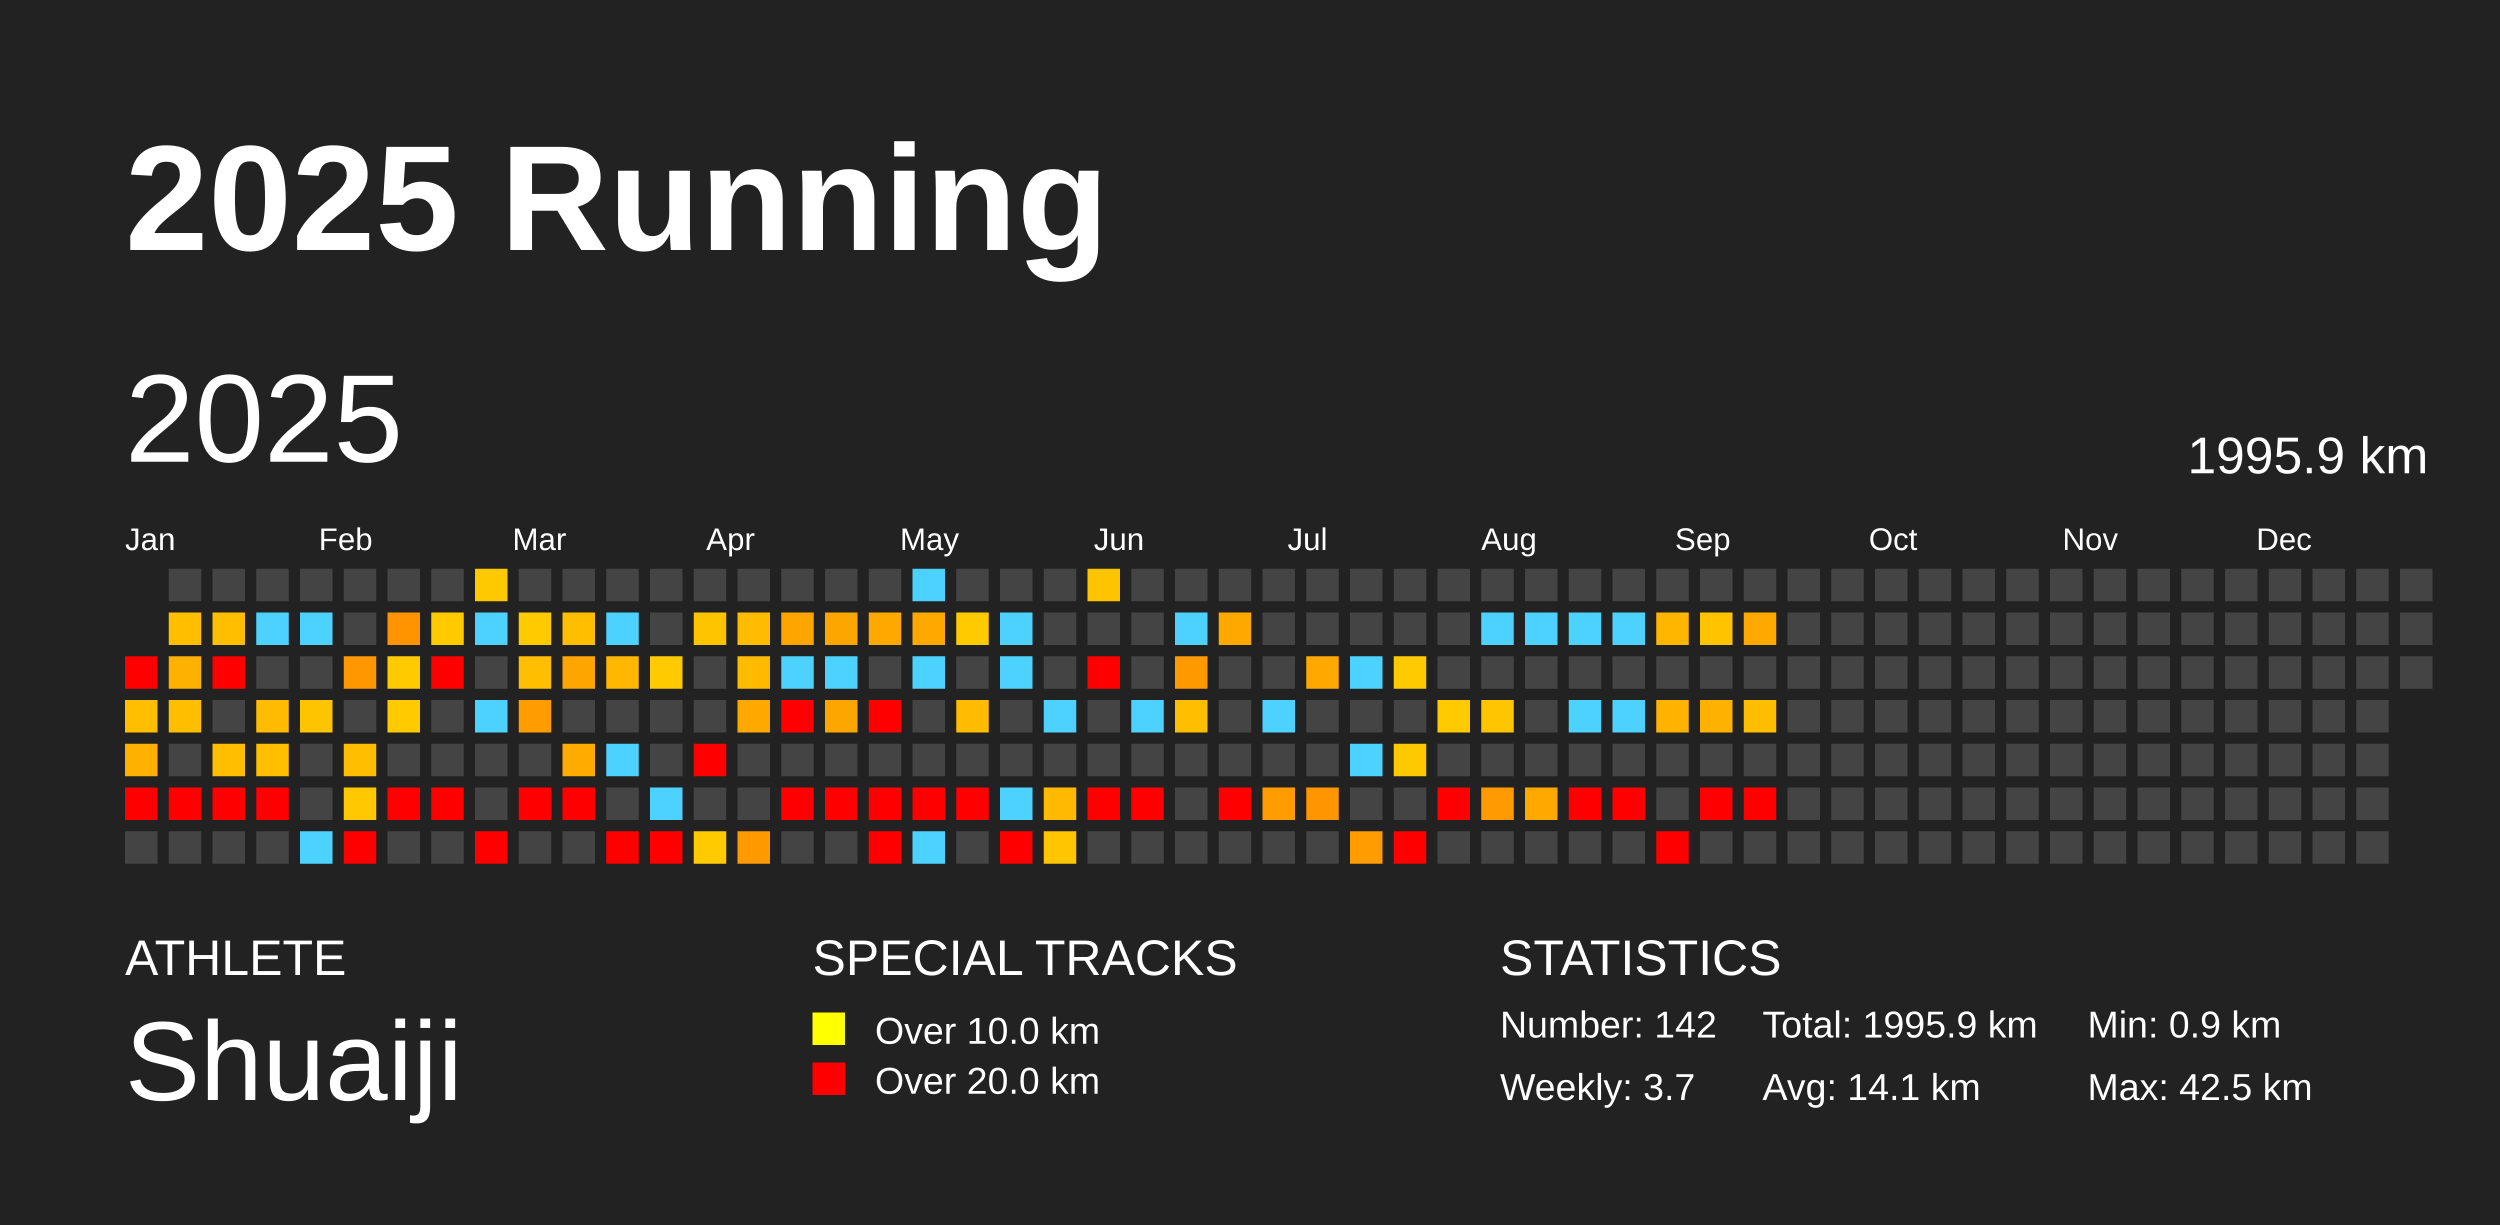
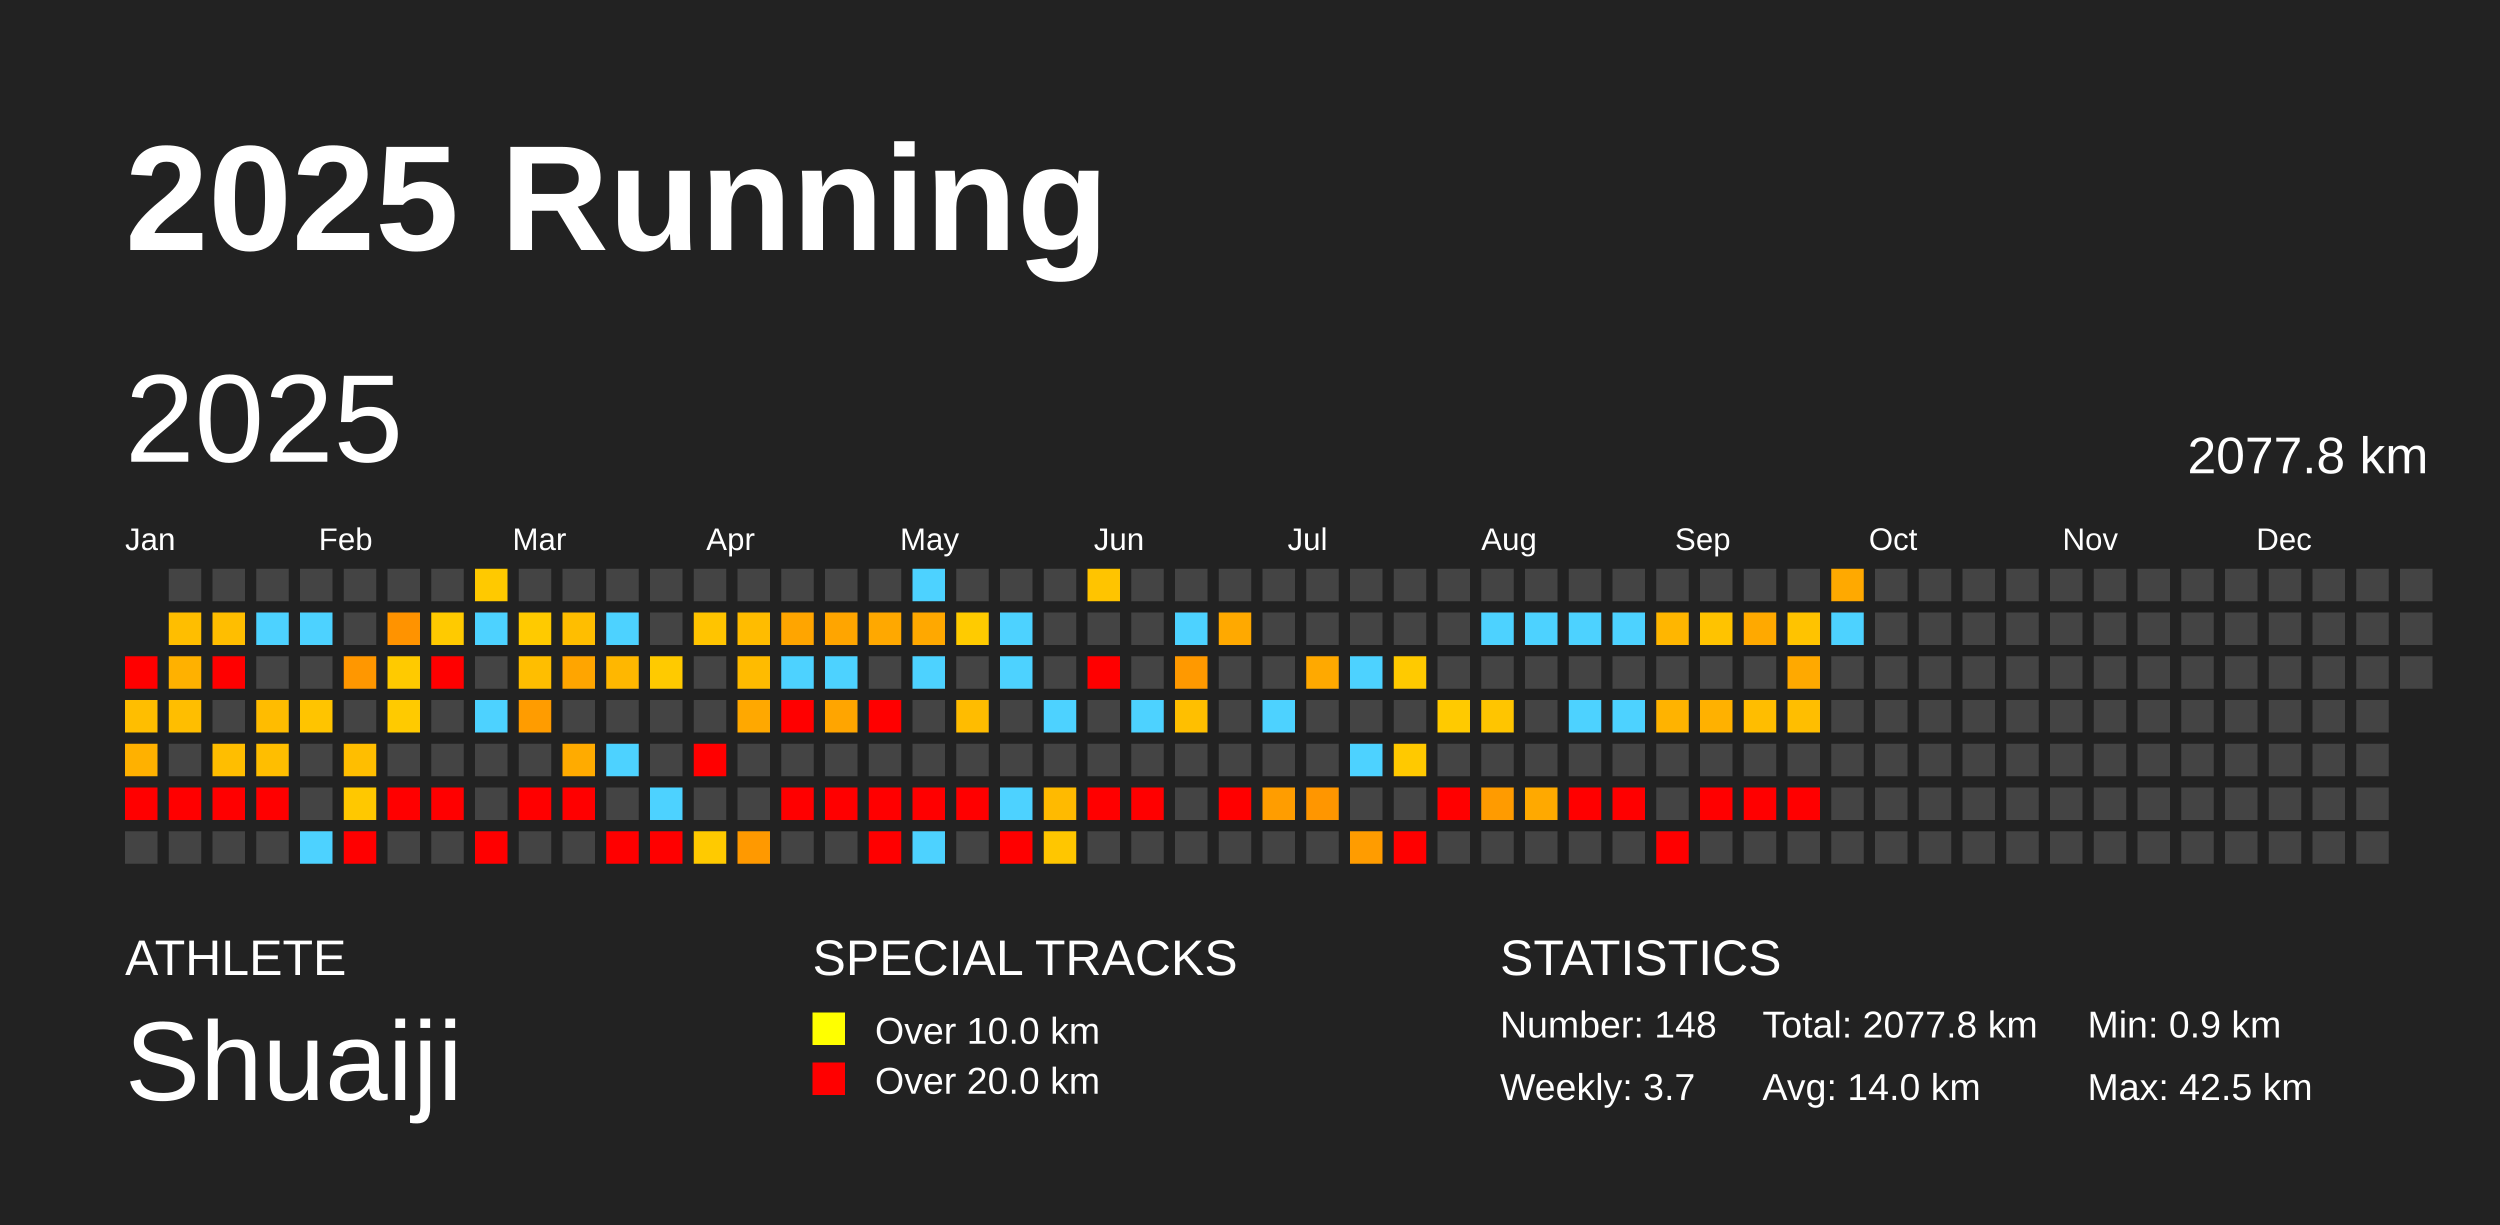
<svg xmlns="http://www.w3.org/2000/svg" baseProfile="full" height="98mm" version="1.1" viewBox="0,0,200,98" width="200mm">
  <defs />
  <rect fill="#222222" height="98" width="200" x="0" y="0" />
  <text fill="#FFFFFF" style="font-size:12px; font-family:Arial; font-weight:bold;" x="10" y="20">2025 Running</text>
  <text fill="#FFFFFF" style="font-size:4px; font-family:Arial" x="10" y="78">ATHLETE</text>
  <text fill="#FFFFFF" style="font-size:9px; font-family:Arial" x="10" y="88">Shuaiji</text>
  <text fill="#FFFFFF" style="font-size:4px; font-family:Arial" x="65" y="78">SPECIAL TRACKS</text>
  <rect fill="yellow" height="2.6" width="2.6" x="65" y="81" />
  <text fill="#FFFFFF" style="font-size:3px; font-family:Arial" x="70" y="83.5">Over 10.0 km</text>
  <rect fill="red" height="2.6" width="2.6" x="65" y="85" />
  <text fill="#FFFFFF" style="font-size:3px; font-family:Arial" x="70" y="87.5">Over 20.0 km</text>
  <text fill="#FFFFFF" style="font-size:4px; font-family:Arial" x="120" y="78">STATISTICS</text>
-   <text fill="#FFFFFF" style="font-size:3px; font-family:Arial" x="120" y="83">Number: 142</text>
+   <text fill="#FFFFFF" style="font-size:3px; font-family:Arial" x="120" y="83">Number: 148</text>
  <text fill="#FFFFFF" style="font-size:3px; font-family:Arial" x="120" y="88">Weekly: 3.7</text>
-   <text fill="#FFFFFF" style="font-size:3px; font-family:Arial" x="141" y="83">Total: 1995.9 km</text>
-   <text fill="#FFFFFF" style="font-size:3px; font-family:Arial" x="141" y="88">Avg: 14.1 km</text>
+   <text fill="#FFFFFF" style="font-size:3px; font-family:Arial" x="141" y="83">Total: 2077.8 km</text>
+   <text fill="#FFFFFF" style="font-size:3px; font-family:Arial" x="141" y="88">Avg: 14.0 km</text>
  <text fill="#FFFFFF" style="font-size:3px; font-family:Arial" x="167" y="83">Min: 0.9 km</text>
  <text fill="#FFFFFF" style="font-size:3px; font-family:Arial" x="167" y="88">Max: 42.5 km</text>
  <text dominant-baseline="hanging" fill="#FFFFFF" style="font-size:10.0px; font-family:Arial;" x="10" y="30">2025</text>
-   <text dominant-baseline="hanging" fill="#FFFFFF" style="font-size:4.125px; font-family:Arial;" x="175" y="35">1995.9 km</text>
+   <text dominant-baseline="hanging" fill="#FFFFFF" style="font-size:4.125px; font-family:Arial;" x="175" y="35">2077.8 km</text>
  <text fill="#FFFFFF" style="font-size:2.5px; font-family:Arial" x="10.0" y="44">Jan</text>
  <text fill="#FFFFFF" style="font-size:2.5px; font-family:Arial" x="25.5" y="44">Feb</text>
  <text fill="#FFFFFF" style="font-size:2.5px; font-family:Arial" x="41.0" y="44">Mar</text>
  <text fill="#FFFFFF" style="font-size:2.5px; font-family:Arial" x="56.5" y="44">Apr</text>
  <text fill="#FFFFFF" style="font-size:2.5px; font-family:Arial" x="72.0" y="44">May</text>
  <text fill="#FFFFFF" style="font-size:2.5px; font-family:Arial" x="87.5" y="44">Jun</text>
  <text fill="#FFFFFF" style="font-size:2.5px; font-family:Arial" x="103.0" y="44">Jul</text>
  <text fill="#FFFFFF" style="font-size:2.5px; font-family:Arial" x="118.5" y="44">Aug</text>
  <text fill="#FFFFFF" style="font-size:2.5px; font-family:Arial" x="134.0" y="44">Sep</text>
  <text fill="#FFFFFF" style="font-size:2.5px; font-family:Arial" x="149.5" y="44">Oct</text>
  <text fill="#FFFFFF" style="font-size:2.5px; font-family:Arial" x="165.0" y="44">Nov</text>
  <text fill="#FFFFFF" style="font-size:2.5px; font-family:Arial" x="180.5" y="44">Dec</text>
  <rect fill="red" height="2.6" width="2.6" x="10.0" y="52.5" />
  <rect fill="#ffbe00" height="2.6" width="2.6" x="10.0" y="56.0" />
  <rect fill="#ffb100" height="2.6" width="2.6" x="10.0" y="59.5" />
  <rect fill="red" height="2.6" width="2.6" x="10.0" y="63.0" />
  <rect fill="#444444" height="2.6" width="2.6" x="10.0" y="66.5" />
  <rect fill="#444444" height="2.6" width="2.6" x="13.5" y="45.5" />
  <rect fill="#ffbe00" height="2.6" width="2.6" x="13.5" y="49.0" />
  <rect fill="#ffb100" height="2.6" width="2.6" x="13.5" y="52.5" />
  <rect fill="#ffbe00" height="2.6" width="2.6" x="13.5" y="56.0" />
  <rect fill="#444444" height="2.6" width="2.6" x="13.5" y="59.5" />
  <rect fill="red" height="2.6" width="2.6" x="13.5" y="63.0" />
  <rect fill="#444444" height="2.6" width="2.6" x="13.5" y="66.5" />
  <rect fill="#444444" height="2.6" width="2.6" x="17.0" y="45.5" />
  <rect fill="#ffbe00" height="2.6" width="2.6" x="17.0" y="49.0" />
  <rect fill="red" height="2.6" width="2.6" x="17.0" y="52.5" />
  <rect fill="#444444" height="2.6" width="2.6" x="17.0" y="56.0" />
  <rect fill="#ffbe00" height="2.6" width="2.6" x="17.0" y="59.5" />
  <rect fill="red" height="2.6" width="2.6" x="17.0" y="63.0" />
  <rect fill="#444444" height="2.6" width="2.6" x="17.0" y="66.5" />
  <rect fill="#444444" height="2.6" width="2.6" x="20.5" y="45.5" />
  <rect fill="#4dd2ff" height="2.6" width="2.6" x="20.5" y="49.0" />
  <rect fill="#444444" height="2.6" width="2.6" x="20.5" y="52.5" />
  <rect fill="#ffbc00" height="2.6" width="2.6" x="20.5" y="56.0" />
  <rect fill="#ffbe00" height="2.6" width="2.6" x="20.5" y="59.5" />
  <rect fill="red" height="2.6" width="2.6" x="20.5" y="63.0" />
  <rect fill="#444444" height="2.6" width="2.6" x="20.5" y="66.5" />
  <rect fill="#444444" height="2.6" width="2.6" x="24.0" y="45.5" />
  <rect fill="#4dd2ff" height="2.6" width="2.6" x="24.0" y="49.0" />
  <rect fill="#444444" height="2.6" width="2.6" x="24.0" y="52.5" />
  <rect fill="#ffc400" height="2.6" width="2.6" x="24.0" y="56.0" />
  <rect fill="#444444" height="2.6" width="2.6" x="24.0" y="59.5" />
  <rect fill="#444444" height="2.6" width="2.6" x="24.0" y="63.0" />
  <rect fill="#4dd2ff" height="2.6" width="2.6" x="24.0" y="66.5" />
  <rect fill="#444444" height="2.6" width="2.6" x="27.5" y="45.5" />
  <rect fill="#444444" height="2.6" width="2.6" x="27.5" y="49.0" />
  <rect fill="#ff9700" height="2.6" width="2.6" x="27.5" y="52.5" />
  <rect fill="#444444" height="2.6" width="2.6" x="27.5" y="56.0" />
  <rect fill="#ffbe00" height="2.6" width="2.6" x="27.5" y="59.5" />
  <rect fill="#ffc800" height="2.6" width="2.6" x="27.5" y="63.0" />
  <rect fill="red" height="2.6" width="2.6" x="27.5" y="66.5" />
  <rect fill="#444444" height="2.6" width="2.6" x="31.0" y="45.5" />
  <rect fill="#ff9300" height="2.6" width="2.6" x="31.0" y="49.0" />
  <rect fill="#ffca00" height="2.6" width="2.6" x="31.0" y="52.5" />
  <rect fill="#ffca00" height="2.6" width="2.6" x="31.0" y="56.0" />
  <rect fill="#444444" height="2.6" width="2.6" x="31.0" y="59.5" />
  <rect fill="red" height="2.6" width="2.6" x="31.0" y="63.0" />
  <rect fill="#444444" height="2.6" width="2.6" x="31.0" y="66.5" />
  <rect fill="#444444" height="2.6" width="2.6" x="34.5" y="45.5" />
  <rect fill="#ffca00" height="2.6" width="2.6" x="34.5" y="49.0" />
  <rect fill="red" height="2.6" width="2.6" x="34.5" y="52.5" />
  <rect fill="#444444" height="2.6" width="2.6" x="34.5" y="56.0" />
  <rect fill="#444444" height="2.6" width="2.6" x="34.5" y="59.5" />
  <rect fill="red" height="2.6" width="2.6" x="34.5" y="63.0" />
  <rect fill="#444444" height="2.6" width="2.6" x="34.5" y="66.5" />
  <rect fill="#ffc900" height="2.6" width="2.6" x="38.0" y="45.5" />
  <rect fill="#4dd2ff" height="2.6" width="2.6" x="38.0" y="49.0" />
  <rect fill="#444444" height="2.6" width="2.6" x="38.0" y="52.5" />
  <rect fill="#4dd2ff" height="2.6" width="2.6" x="38.0" y="56.0" />
  <rect fill="#444444" height="2.6" width="2.6" x="38.0" y="59.5" />
  <rect fill="#444444" height="2.6" width="2.6" x="38.0" y="63.0" />
  <rect fill="red" height="2.6" width="2.6" x="38.0" y="66.5" />
  <rect fill="#444444" height="2.6" width="2.6" x="41.5" y="45.5" />
  <rect fill="#ffca00" height="2.6" width="2.6" x="41.5" y="49.0" />
  <rect fill="#ffbe00" height="2.6" width="2.6" x="41.5" y="52.5" />
  <rect fill="#ff9c00" height="2.6" width="2.6" x="41.5" y="56.0" />
  <rect fill="#444444" height="2.6" width="2.6" x="41.5" y="59.5" />
  <rect fill="red" height="2.6" width="2.6" x="41.5" y="63.0" />
  <rect fill="#444444" height="2.6" width="2.6" x="41.5" y="66.5" />
  <rect fill="#444444" height="2.6" width="2.6" x="45.0" y="45.5" />
  <rect fill="#ffbe00" height="2.6" width="2.6" x="45.0" y="49.0" />
  <rect fill="#ffa500" height="2.6" width="2.6" x="45.0" y="52.5" />
  <rect fill="#444444" height="2.6" width="2.6" x="45.0" y="56.0" />
  <rect fill="#ffab00" height="2.6" width="2.6" x="45.0" y="59.5" />
  <rect fill="red" height="2.6" width="2.6" x="45.0" y="63.0" />
  <rect fill="#444444" height="2.6" width="2.6" x="45.0" y="66.5" />
  <rect fill="#444444" height="2.6" width="2.6" x="48.5" y="45.5" />
  <rect fill="#4dd2ff" height="2.6" width="2.6" x="48.5" y="49.0" />
  <rect fill="#ffb700" height="2.6" width="2.6" x="48.5" y="52.5" />
  <rect fill="#444444" height="2.6" width="2.6" x="48.5" y="56.0" />
  <rect fill="#4dd2ff" height="2.6" width="2.6" x="48.5" y="59.5" />
  <rect fill="#444444" height="2.6" width="2.6" x="48.5" y="63.0" />
  <rect fill="red" height="2.6" width="2.6" x="48.5" y="66.5" />
  <rect fill="#444444" height="2.6" width="2.6" x="52.0" y="45.5" />
  <rect fill="#444444" height="2.6" width="2.6" x="52.0" y="49.0" />
  <rect fill="#ffca00" height="2.6" width="2.6" x="52.0" y="52.5" />
  <rect fill="#444444" height="2.6" width="2.6" x="52.0" y="56.0" />
  <rect fill="#444444" height="2.6" width="2.6" x="52.0" y="59.5" />
  <rect fill="#4dd2ff" height="2.6" width="2.6" x="52.0" y="63.0" />
  <rect fill="red" height="2.6" width="2.6" x="52.0" y="66.5" />
  <rect fill="#444444" height="2.6" width="2.6" x="55.5" y="45.5" />
  <rect fill="#ffc400" height="2.6" width="2.6" x="55.5" y="49.0" />
  <rect fill="#444444" height="2.6" width="2.6" x="55.5" y="52.5" />
  <rect fill="#444444" height="2.6" width="2.6" x="55.5" y="56.0" />
  <rect fill="red" height="2.6" width="2.6" x="55.5" y="59.5" />
  <rect fill="#444444" height="2.6" width="2.6" x="55.5" y="63.0" />
  <rect fill="#ffca00" height="2.6" width="2.6" x="55.5" y="66.5" />
  <rect fill="#444444" height="2.6" width="2.6" x="59.0" y="45.5" />
  <rect fill="#ffbc00" height="2.6" width="2.6" x="59.0" y="49.0" />
  <rect fill="#ffbb00" height="2.6" width="2.6" x="59.0" y="52.5" />
  <rect fill="#ffa800" height="2.6" width="2.6" x="59.0" y="56.0" />
  <rect fill="#444444" height="2.6" width="2.6" x="59.0" y="59.5" />
  <rect fill="#444444" height="2.6" width="2.6" x="59.0" y="63.0" />
  <rect fill="#ff9900" height="2.6" width="2.6" x="59.0" y="66.5" />
  <rect fill="#444444" height="2.6" width="2.6" x="62.5" y="45.5" />
  <rect fill="#ffa500" height="2.6" width="2.6" x="62.5" y="49.0" />
  <rect fill="#4dd2ff" height="2.6" width="2.6" x="62.5" y="52.5" />
  <rect fill="red" height="2.6" width="2.6" x="62.5" y="56.0" />
  <rect fill="#444444" height="2.6" width="2.6" x="62.5" y="59.5" />
  <rect fill="red" height="2.6" width="2.6" x="62.5" y="63.0" />
  <rect fill="#444444" height="2.6" width="2.6" x="62.5" y="66.5" />
  <rect fill="#444444" height="2.6" width="2.6" x="66.0" y="45.5" />
  <rect fill="#ffa500" height="2.6" width="2.6" x="66.0" y="49.0" />
  <rect fill="#4dd2ff" height="2.6" width="2.6" x="66.0" y="52.5" />
  <rect fill="#ffa500" height="2.6" width="2.6" x="66.0" y="56.0" />
  <rect fill="#444444" height="2.6" width="2.6" x="66.0" y="59.5" />
  <rect fill="red" height="2.6" width="2.6" x="66.0" y="63.0" />
  <rect fill="#444444" height="2.6" width="2.6" x="66.0" y="66.5" />
  <rect fill="#444444" height="2.6" width="2.6" x="69.5" y="45.5" />
  <rect fill="#ffa800" height="2.6" width="2.6" x="69.5" y="49.0" />
  <rect fill="#444444" height="2.6" width="2.6" x="69.5" y="52.5" />
  <rect fill="red" height="2.6" width="2.6" x="69.5" y="56.0" />
  <rect fill="#444444" height="2.6" width="2.6" x="69.5" y="59.5" />
  <rect fill="red" height="2.6" width="2.6" x="69.5" y="63.0" />
  <rect fill="red" height="2.6" width="2.6" x="69.5" y="66.5" />
  <rect fill="#4dd2ff" height="2.6" width="2.6" x="73.0" y="45.5" />
  <rect fill="#ffa800" height="2.6" width="2.6" x="73.0" y="49.0" />
  <rect fill="#4dd2ff" height="2.6" width="2.6" x="73.0" y="52.5" />
  <rect fill="#444444" height="2.6" width="2.6" x="73.0" y="56.0" />
  <rect fill="#444444" height="2.6" width="2.6" x="73.0" y="59.5" />
  <rect fill="red" height="2.6" width="2.6" x="73.0" y="63.0" />
  <rect fill="#4dd2ff" height="2.6" width="2.6" x="73.0" y="66.5" />
  <rect fill="#444444" height="2.6" width="2.6" x="76.5" y="45.5" />
  <rect fill="#ffcb00" height="2.6" width="2.6" x="76.5" y="49.0" />
  <rect fill="#444444" height="2.6" width="2.6" x="76.5" y="52.5" />
  <rect fill="#ffbc00" height="2.6" width="2.6" x="76.5" y="56.0" />
  <rect fill="#444444" height="2.6" width="2.6" x="76.5" y="59.5" />
  <rect fill="red" height="2.6" width="2.6" x="76.5" y="63.0" />
  <rect fill="#444444" height="2.6" width="2.6" x="76.5" y="66.5" />
  <rect fill="#444444" height="2.6" width="2.6" x="80.0" y="45.5" />
  <rect fill="#4dd2ff" height="2.6" width="2.6" x="80.0" y="49.0" />
  <rect fill="#4dd2ff" height="2.6" width="2.6" x="80.0" y="52.5" />
  <rect fill="#444444" height="2.6" width="2.6" x="80.0" y="56.0" />
  <rect fill="#444444" height="2.6" width="2.6" x="80.0" y="59.5" />
  <rect fill="#4dd2ff" height="2.6" width="2.6" x="80.0" y="63.0" />
  <rect fill="red" height="2.6" width="2.6" x="80.0" y="66.5" />
  <rect fill="#444444" height="2.6" width="2.6" x="83.5" y="45.5" />
  <rect fill="#444444" height="2.6" width="2.6" x="83.5" y="49.0" />
  <rect fill="#444444" height="2.6" width="2.6" x="83.5" y="52.5" />
  <rect fill="#4dd2ff" height="2.6" width="2.6" x="83.5" y="56.0" />
  <rect fill="#444444" height="2.6" width="2.6" x="83.5" y="59.5" />
  <rect fill="#ffba00" height="2.6" width="2.6" x="83.5" y="63.0" />
  <rect fill="#ffc600" height="2.6" width="2.6" x="83.5" y="66.5" />
  <rect fill="#ffc400" height="2.6" width="2.6" x="87.0" y="45.5" />
  <rect fill="#444444" height="2.6" width="2.6" x="87.0" y="49.0" />
  <rect fill="red" height="2.6" width="2.6" x="87.0" y="52.5" />
  <rect fill="#444444" height="2.6" width="2.6" x="87.0" y="56.0" />
  <rect fill="#444444" height="2.6" width="2.6" x="87.0" y="59.5" />
  <rect fill="red" height="2.6" width="2.6" x="87.0" y="63.0" />
  <rect fill="#444444" height="2.6" width="2.6" x="87.0" y="66.5" />
  <rect fill="#444444" height="2.6" width="2.6" x="90.5" y="45.5" />
  <rect fill="#444444" height="2.6" width="2.6" x="90.5" y="49.0" />
  <rect fill="#444444" height="2.6" width="2.6" x="90.5" y="52.5" />
  <rect fill="#4dd2ff" height="2.6" width="2.6" x="90.5" y="56.0" />
  <rect fill="#444444" height="2.6" width="2.6" x="90.5" y="59.5" />
  <rect fill="red" height="2.6" width="2.6" x="90.5" y="63.0" />
  <rect fill="#444444" height="2.6" width="2.6" x="90.5" y="66.5" />
  <rect fill="#444444" height="2.6" width="2.6" x="94.0" y="45.5" />
  <rect fill="#4dd2ff" height="2.6" width="2.6" x="94.0" y="49.0" />
  <rect fill="#ff9900" height="2.6" width="2.6" x="94.0" y="52.5" />
  <rect fill="#ffbf00" height="2.6" width="2.6" x="94.0" y="56.0" />
  <rect fill="#444444" height="2.6" width="2.6" x="94.0" y="59.5" />
  <rect fill="#444444" height="2.6" width="2.6" x="94.0" y="63.0" />
  <rect fill="#444444" height="2.6" width="2.6" x="94.0" y="66.5" />
  <rect fill="#444444" height="2.6" width="2.6" x="97.5" y="45.5" />
  <rect fill="#ffa900" height="2.6" width="2.6" x="97.5" y="49.0" />
  <rect fill="#444444" height="2.6" width="2.6" x="97.5" y="52.5" />
  <rect fill="#444444" height="2.6" width="2.6" x="97.5" y="56.0" />
  <rect fill="#444444" height="2.6" width="2.6" x="97.5" y="59.5" />
  <rect fill="red" height="2.6" width="2.6" x="97.5" y="63.0" />
  <rect fill="#444444" height="2.6" width="2.6" x="97.5" y="66.5" />
  <rect fill="#444444" height="2.6" width="2.6" x="101.0" y="45.5" />
  <rect fill="#444444" height="2.6" width="2.6" x="101.0" y="49.0" />
  <rect fill="#444444" height="2.6" width="2.6" x="101.0" y="52.5" />
  <rect fill="#4dd2ff" height="2.6" width="2.6" x="101.0" y="56.0" />
  <rect fill="#444444" height="2.6" width="2.6" x="101.0" y="59.5" />
  <rect fill="#ff9d00" height="2.6" width="2.6" x="101.0" y="63.0" />
  <rect fill="#444444" height="2.6" width="2.6" x="101.0" y="66.5" />
  <rect fill="#444444" height="2.6" width="2.6" x="104.5" y="45.5" />
  <rect fill="#444444" height="2.6" width="2.6" x="104.5" y="49.0" />
  <rect fill="#ffa900" height="2.6" width="2.6" x="104.5" y="52.5" />
  <rect fill="#444444" height="2.6" width="2.6" x="104.5" y="56.0" />
  <rect fill="#444444" height="2.6" width="2.6" x="104.5" y="59.5" />
  <rect fill="#ff9600" height="2.6" width="2.6" x="104.5" y="63.0" />
  <rect fill="#444444" height="2.6" width="2.6" x="104.5" y="66.5" />
  <rect fill="#444444" height="2.6" width="2.6" x="108.0" y="45.5" />
  <rect fill="#444444" height="2.6" width="2.6" x="108.0" y="49.0" />
  <rect fill="#4dd2ff" height="2.6" width="2.6" x="108.0" y="52.5" />
  <rect fill="#444444" height="2.6" width="2.6" x="108.0" y="56.0" />
  <rect fill="#4dd2ff" height="2.6" width="2.6" x="108.0" y="59.5" />
  <rect fill="#444444" height="2.6" width="2.6" x="108.0" y="63.0" />
  <rect fill="#ff9c00" height="2.6" width="2.6" x="108.0" y="66.5" />
  <rect fill="#444444" height="2.6" width="2.6" x="111.5" y="45.5" />
  <rect fill="#444444" height="2.6" width="2.6" x="111.5" y="49.0" />
  <rect fill="#ffca00" height="2.6" width="2.6" x="111.5" y="52.5" />
  <rect fill="#444444" height="2.6" width="2.6" x="111.5" y="56.0" />
  <rect fill="#ffc900" height="2.6" width="2.6" x="111.5" y="59.5" />
  <rect fill="#444444" height="2.6" width="2.6" x="111.5" y="63.0" />
  <rect fill="red" height="2.6" width="2.6" x="111.5" y="66.5" />
  <rect fill="#444444" height="2.6" width="2.6" x="115.0" y="45.5" />
  <rect fill="#444444" height="2.6" width="2.6" x="115.0" y="49.0" />
  <rect fill="#444444" height="2.6" width="2.6" x="115.0" y="52.5" />
  <rect fill="#ffca00" height="2.6" width="2.6" x="115.0" y="56.0" />
  <rect fill="#444444" height="2.6" width="2.6" x="115.0" y="59.5" />
  <rect fill="red" height="2.6" width="2.6" x="115.0" y="63.0" />
  <rect fill="#444444" height="2.6" width="2.6" x="115.0" y="66.5" />
  <rect fill="#444444" height="2.6" width="2.6" x="118.5" y="45.5" />
  <rect fill="#4dd2ff" height="2.6" width="2.6" x="118.5" y="49.0" />
  <rect fill="#444444" height="2.6" width="2.6" x="118.5" y="52.5" />
  <rect fill="#ffc500" height="2.6" width="2.6" x="118.5" y="56.0" />
  <rect fill="#444444" height="2.6" width="2.6" x="118.5" y="59.5" />
  <rect fill="#ff9b00" height="2.6" width="2.6" x="118.5" y="63.0" />
  <rect fill="#444444" height="2.6" width="2.6" x="118.5" y="66.5" />
  <rect fill="#444444" height="2.6" width="2.6" x="122.0" y="45.5" />
  <rect fill="#4dd2ff" height="2.6" width="2.6" x="122.0" y="49.0" />
  <rect fill="#444444" height="2.6" width="2.6" x="122.0" y="52.5" />
  <rect fill="#444444" height="2.6" width="2.6" x="122.0" y="56.0" />
  <rect fill="#444444" height="2.6" width="2.6" x="122.0" y="59.5" />
  <rect fill="#ffa900" height="2.6" width="2.6" x="122.0" y="63.0" />
  <rect fill="#444444" height="2.6" width="2.6" x="122.0" y="66.5" />
  <rect fill="#444444" height="2.6" width="2.6" x="125.5" y="45.5" />
  <rect fill="#4dd2ff" height="2.6" width="2.6" x="125.5" y="49.0" />
  <rect fill="#444444" height="2.6" width="2.6" x="125.5" y="52.5" />
  <rect fill="#4dd2ff" height="2.6" width="2.6" x="125.5" y="56.0" />
  <rect fill="#444444" height="2.6" width="2.6" x="125.5" y="59.5" />
  <rect fill="red" height="2.6" width="2.6" x="125.5" y="63.0" />
  <rect fill="#444444" height="2.6" width="2.6" x="125.5" y="66.5" />
  <rect fill="#444444" height="2.6" width="2.6" x="129.0" y="45.5" />
  <rect fill="#4dd2ff" height="2.6" width="2.6" x="129.0" y="49.0" />
  <rect fill="#444444" height="2.6" width="2.6" x="129.0" y="52.5" />
  <rect fill="#4dd2ff" height="2.6" width="2.6" x="129.0" y="56.0" />
  <rect fill="#444444" height="2.6" width="2.6" x="129.0" y="59.5" />
  <rect fill="red" height="2.6" width="2.6" x="129.0" y="63.0" />
  <rect fill="#444444" height="2.6" width="2.6" x="129.0" y="66.5" />
  <rect fill="#444444" height="2.6" width="2.6" x="132.5" y="45.5" />
  <rect fill="#ffb600" height="2.6" width="2.6" x="132.5" y="49.0" />
  <rect fill="#444444" height="2.6" width="2.6" x="132.5" y="52.5" />
  <rect fill="#ffb300" height="2.6" width="2.6" x="132.5" y="56.0" />
  <rect fill="#444444" height="2.6" width="2.6" x="132.5" y="59.5" />
  <rect fill="#444444" height="2.6" width="2.6" x="132.5" y="63.0" />
  <rect fill="red" height="2.6" width="2.6" x="132.5" y="66.5" />
  <rect fill="#444444" height="2.6" width="2.6" x="136.0" y="45.5" />
  <rect fill="#ffc300" height="2.6" width="2.6" x="136.0" y="49.0" />
  <rect fill="#444444" height="2.6" width="2.6" x="136.0" y="52.5" />
  <rect fill="#ffb100" height="2.6" width="2.6" x="136.0" y="56.0" />
  <rect fill="#444444" height="2.6" width="2.6" x="136.0" y="59.5" />
  <rect fill="red" height="2.6" width="2.6" x="136.0" y="63.0" />
  <rect fill="#444444" height="2.6" width="2.6" x="136.0" y="66.5" />
  <rect fill="#444444" height="2.6" width="2.6" x="139.5" y="45.5" />
  <rect fill="#ffa900" height="2.6" width="2.6" x="139.5" y="49.0" />
  <rect fill="#444444" height="2.6" width="2.6" x="139.5" y="52.5" />
  <rect fill="#ffbd00" height="2.6" width="2.6" x="139.5" y="56.0" />
  <rect fill="#444444" height="2.6" width="2.6" x="139.5" y="59.5" />
  <rect fill="red" height="2.6" width="2.6" x="139.5" y="63.0" />
  <rect fill="#444444" height="2.6" width="2.6" x="139.5" y="66.5" />
  <rect fill="#444444" height="2.6" width="2.6" x="143.0" y="45.5" />
-   <rect fill="#444444" height="2.6" width="2.6" x="143.0" y="49.0" />
-   <rect fill="#444444" height="2.6" width="2.6" x="143.0" y="52.5" />
-   <rect fill="#444444" height="2.6" width="2.6" x="143.0" y="56.0" />
+   <rect fill="#ffc300" height="2.6" width="2.6" x="143.0" y="49.0" />
+   <rect fill="#ffa900" height="2.6" width="2.6" x="143.0" y="52.5" />
+   <rect fill="#ffbe00" height="2.6" width="2.6" x="143.0" y="56.0" />
  <rect fill="#444444" height="2.6" width="2.6" x="143.0" y="59.5" />
-   <rect fill="#444444" height="2.6" width="2.6" x="143.0" y="63.0" />
+   <rect fill="red" height="2.6" width="2.6" x="143.0" y="63.0" />
  <rect fill="#444444" height="2.6" width="2.6" x="143.0" y="66.5" />
-   <rect fill="#444444" height="2.6" width="2.6" x="146.5" y="45.5" />
-   <rect fill="#444444" height="2.6" width="2.6" x="146.5" y="49.0" />
+   <rect fill="#ffa900" height="2.6" width="2.6" x="146.5" y="45.5" />
+   <rect fill="#4dd2ff" height="2.6" width="2.6" x="146.5" y="49.0" />
  <rect fill="#444444" height="2.6" width="2.6" x="146.5" y="52.5" />
  <rect fill="#444444" height="2.6" width="2.6" x="146.5" y="56.0" />
  <rect fill="#444444" height="2.6" width="2.6" x="146.5" y="59.5" />
  <rect fill="#444444" height="2.6" width="2.6" x="146.5" y="63.0" />
  <rect fill="#444444" height="2.6" width="2.6" x="146.5" y="66.5" />
  <rect fill="#444444" height="2.6" width="2.6" x="150.0" y="45.5" />
  <rect fill="#444444" height="2.6" width="2.6" x="150.0" y="49.0" />
  <rect fill="#444444" height="2.6" width="2.6" x="150.0" y="52.5" />
  <rect fill="#444444" height="2.6" width="2.6" x="150.0" y="56.0" />
  <rect fill="#444444" height="2.6" width="2.6" x="150.0" y="59.5" />
  <rect fill="#444444" height="2.6" width="2.6" x="150.0" y="63.0" />
  <rect fill="#444444" height="2.6" width="2.6" x="150.0" y="66.5" />
  <rect fill="#444444" height="2.6" width="2.6" x="153.5" y="45.5" />
  <rect fill="#444444" height="2.6" width="2.6" x="153.5" y="49.0" />
  <rect fill="#444444" height="2.6" width="2.6" x="153.5" y="52.5" />
  <rect fill="#444444" height="2.6" width="2.6" x="153.5" y="56.0" />
  <rect fill="#444444" height="2.6" width="2.6" x="153.5" y="59.5" />
  <rect fill="#444444" height="2.6" width="2.6" x="153.5" y="63.0" />
  <rect fill="#444444" height="2.6" width="2.6" x="153.5" y="66.5" />
  <rect fill="#444444" height="2.6" width="2.6" x="157.0" y="45.5" />
  <rect fill="#444444" height="2.6" width="2.6" x="157.0" y="49.0" />
  <rect fill="#444444" height="2.6" width="2.6" x="157.0" y="52.5" />
  <rect fill="#444444" height="2.6" width="2.6" x="157.0" y="56.0" />
  <rect fill="#444444" height="2.6" width="2.6" x="157.0" y="59.5" />
  <rect fill="#444444" height="2.6" width="2.6" x="157.0" y="63.0" />
  <rect fill="#444444" height="2.6" width="2.6" x="157.0" y="66.5" />
  <rect fill="#444444" height="2.6" width="2.6" x="160.5" y="45.5" />
  <rect fill="#444444" height="2.6" width="2.6" x="160.5" y="49.0" />
  <rect fill="#444444" height="2.6" width="2.6" x="160.5" y="52.5" />
  <rect fill="#444444" height="2.6" width="2.6" x="160.5" y="56.0" />
  <rect fill="#444444" height="2.6" width="2.6" x="160.5" y="59.5" />
  <rect fill="#444444" height="2.6" width="2.6" x="160.5" y="63.0" />
  <rect fill="#444444" height="2.6" width="2.6" x="160.5" y="66.5" />
  <rect fill="#444444" height="2.6" width="2.6" x="164.0" y="45.5" />
  <rect fill="#444444" height="2.6" width="2.6" x="164.0" y="49.0" />
  <rect fill="#444444" height="2.6" width="2.6" x="164.0" y="52.5" />
  <rect fill="#444444" height="2.6" width="2.6" x="164.0" y="56.0" />
  <rect fill="#444444" height="2.6" width="2.6" x="164.0" y="59.5" />
  <rect fill="#444444" height="2.6" width="2.6" x="164.0" y="63.0" />
  <rect fill="#444444" height="2.6" width="2.6" x="164.0" y="66.5" />
  <rect fill="#444444" height="2.6" width="2.6" x="167.5" y="45.5" />
  <rect fill="#444444" height="2.6" width="2.6" x="167.5" y="49.0" />
  <rect fill="#444444" height="2.6" width="2.6" x="167.5" y="52.5" />
  <rect fill="#444444" height="2.6" width="2.6" x="167.5" y="56.0" />
  <rect fill="#444444" height="2.6" width="2.6" x="167.5" y="59.5" />
  <rect fill="#444444" height="2.6" width="2.6" x="167.5" y="63.0" />
  <rect fill="#444444" height="2.6" width="2.6" x="167.5" y="66.5" />
  <rect fill="#444444" height="2.6" width="2.6" x="171.0" y="45.5" />
  <rect fill="#444444" height="2.6" width="2.6" x="171.0" y="49.0" />
  <rect fill="#444444" height="2.6" width="2.6" x="171.0" y="52.5" />
  <rect fill="#444444" height="2.6" width="2.6" x="171.0" y="56.0" />
  <rect fill="#444444" height="2.6" width="2.6" x="171.0" y="59.5" />
  <rect fill="#444444" height="2.6" width="2.6" x="171.0" y="63.0" />
  <rect fill="#444444" height="2.6" width="2.6" x="171.0" y="66.5" />
  <rect fill="#444444" height="2.6" width="2.6" x="174.5" y="45.5" />
  <rect fill="#444444" height="2.6" width="2.6" x="174.5" y="49.0" />
  <rect fill="#444444" height="2.6" width="2.6" x="174.5" y="52.5" />
  <rect fill="#444444" height="2.6" width="2.6" x="174.5" y="56.0" />
  <rect fill="#444444" height="2.6" width="2.6" x="174.5" y="59.5" />
  <rect fill="#444444" height="2.6" width="2.6" x="174.5" y="63.0" />
  <rect fill="#444444" height="2.6" width="2.6" x="174.5" y="66.5" />
  <rect fill="#444444" height="2.6" width="2.6" x="178.0" y="45.5" />
  <rect fill="#444444" height="2.6" width="2.6" x="178.0" y="49.0" />
  <rect fill="#444444" height="2.6" width="2.6" x="178.0" y="52.5" />
  <rect fill="#444444" height="2.6" width="2.6" x="178.0" y="56.0" />
  <rect fill="#444444" height="2.6" width="2.6" x="178.0" y="59.5" />
  <rect fill="#444444" height="2.6" width="2.6" x="178.0" y="63.0" />
  <rect fill="#444444" height="2.6" width="2.6" x="178.0" y="66.5" />
  <rect fill="#444444" height="2.6" width="2.6" x="181.5" y="45.5" />
  <rect fill="#444444" height="2.6" width="2.6" x="181.5" y="49.0" />
  <rect fill="#444444" height="2.6" width="2.6" x="181.5" y="52.5" />
  <rect fill="#444444" height="2.6" width="2.6" x="181.5" y="56.0" />
  <rect fill="#444444" height="2.6" width="2.6" x="181.5" y="59.5" />
  <rect fill="#444444" height="2.6" width="2.6" x="181.5" y="63.0" />
  <rect fill="#444444" height="2.6" width="2.6" x="181.5" y="66.5" />
  <rect fill="#444444" height="2.6" width="2.6" x="185.0" y="45.5" />
  <rect fill="#444444" height="2.6" width="2.6" x="185.0" y="49.0" />
  <rect fill="#444444" height="2.6" width="2.6" x="185.0" y="52.5" />
  <rect fill="#444444" height="2.6" width="2.6" x="185.0" y="56.0" />
  <rect fill="#444444" height="2.6" width="2.6" x="185.0" y="59.5" />
  <rect fill="#444444" height="2.6" width="2.6" x="185.0" y="63.0" />
  <rect fill="#444444" height="2.6" width="2.6" x="185.0" y="66.5" />
  <rect fill="#444444" height="2.6" width="2.6" x="188.5" y="45.5" />
  <rect fill="#444444" height="2.6" width="2.6" x="188.5" y="49.0" />
  <rect fill="#444444" height="2.6" width="2.6" x="188.5" y="52.5" />
  <rect fill="#444444" height="2.6" width="2.6" x="188.5" y="56.0" />
  <rect fill="#444444" height="2.6" width="2.6" x="188.5" y="59.5" />
  <rect fill="#444444" height="2.6" width="2.6" x="188.5" y="63.0" />
  <rect fill="#444444" height="2.6" width="2.6" x="188.5" y="66.5" />
  <rect fill="#444444" height="2.6" width="2.6" x="192.0" y="45.5" />
  <rect fill="#444444" height="2.6" width="2.6" x="192.0" y="49.0" />
  <rect fill="#444444" height="2.6" width="2.6" x="192.0" y="52.5" />
</svg>
